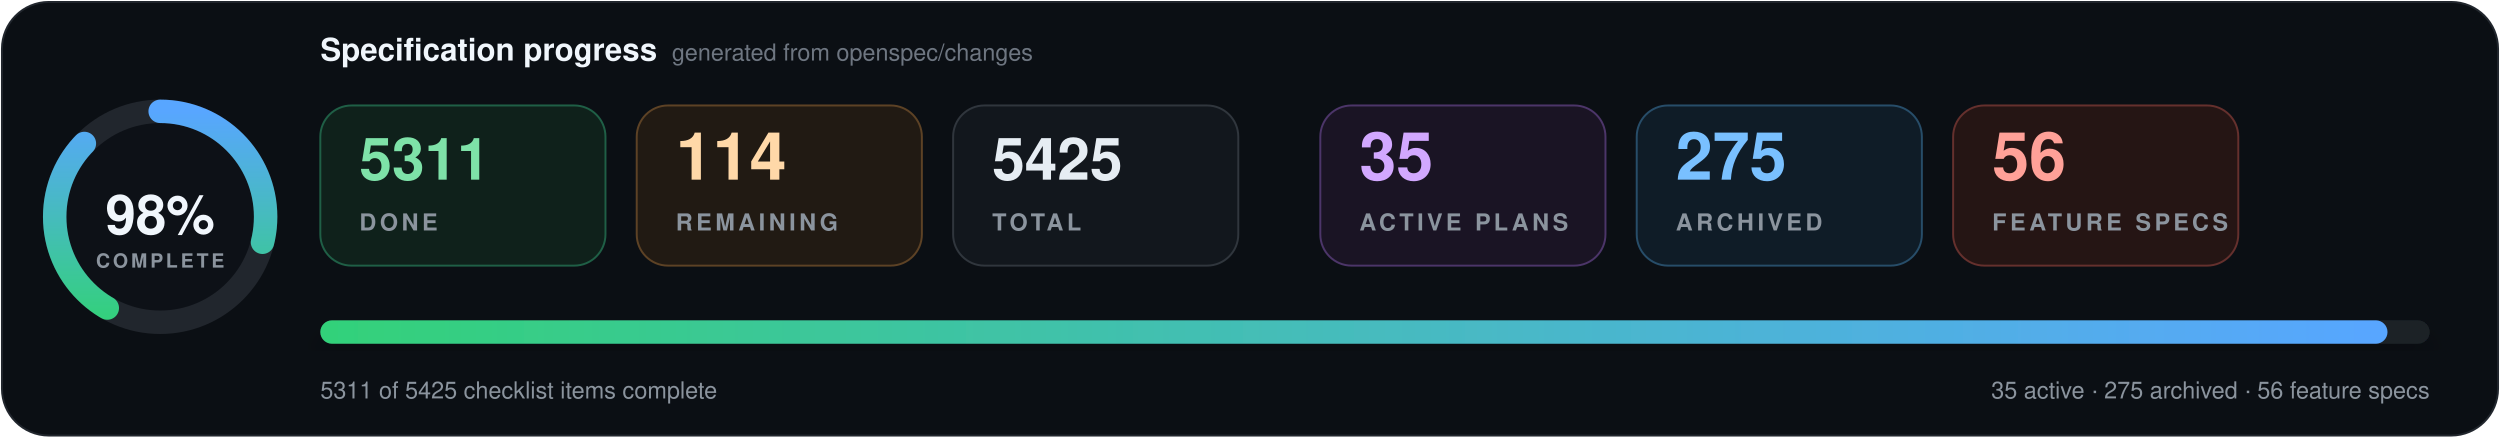
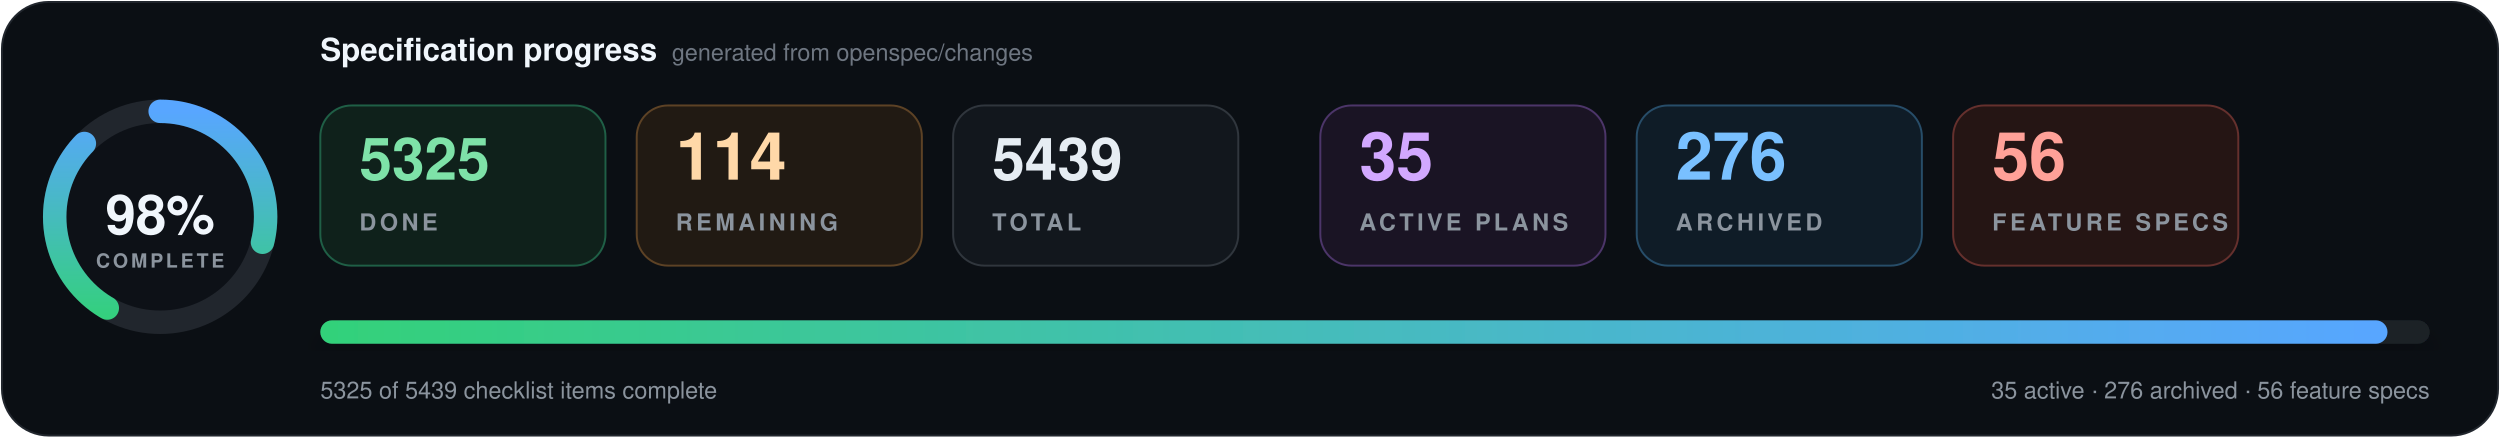
- <svg xmlns="http://www.w3.org/2000/svg" data-cache-version="1794348501" width="1280" height="224" viewBox="0 0 1280 224" role="img" aria-labelledby="title description" font-family="system-ui, -apple-system, BlinkMacSystemFont, 'Segoe UI', Helvetica, Arial, sans-serif" font-variant-numeric="tabular-nums">
+ <svg xmlns="http://www.w3.org/2000/svg" data-cache-version="1794348955" width="1280" height="224" viewBox="0 0 1280 224" role="img" aria-labelledby="title description" font-family="system-ui, -apple-system, BlinkMacSystemFont, 'Segoe UI', Helvetica, Arial, sans-serif" font-variant-numeric="tabular-nums">
  <defs>
    <linearGradient id="progress" x1="0" x2="1">
      <stop offset="0" stop-color="#33d17a" />
      <stop offset="1" stop-color="#58a6ff" />
    </linearGradient>
    <filter id="shadow" x="-10%" y="-20%" width="120%" height="150%">
      <feDropShadow dx="0" dy="7" stdDeviation="9" flood-color="#000" flood-opacity=".28" />
    </filter>
  </defs>
  <rect x="1" y="1" width="1278" height="222" rx="24" fill="#0b0f14" stroke="#21262d" />
  <g transform="translate(82 111)">
    <circle r="54" fill="#0d1117" stroke="#21262d" stroke-width="12" />
    <circle r="54" fill="none" stroke="url(#progress)" stroke-width="12" stroke-linecap="round" pathLength="100" stroke-dasharray="98 100" transform="rotate(-90)" />
    <text y="-1" text-anchor="middle" dominant-baseline="middle" fill="#f0f6fc" font-size="28" font-weight="800">98%</text>
    <text y="26" text-anchor="middle" fill="#8b949e" font-size="10" font-weight="700" letter-spacing="1.5">COMPLETE</text>
  </g>
  <text x="164" y="31" fill="#f0f6fc" font-size="16" font-weight="750">Specification progress</text>
  <text x="344" y="31" fill="#6e7681" font-size="12">generated from openspec/changes</text>
  <g transform="translate(164 54)">
    <rect width="146" height="82" rx="16" fill="#0f211b" stroke="#1f5f46" />
-     <text x="20" y="38" fill="#7ee2a8" font-size="30" font-weight="750">5311</text>
+     <text x="20" y="38" fill="#7ee2a8" font-size="30" font-weight="750">5325</text>
    <text x="20" y="64" fill="#8b949e" font-size="12" font-weight="700" letter-spacing="1.8">DONE</text>
  </g>
  <g transform="translate(326 54)">
    <rect width="146" height="82" rx="16" fill="#211a13" stroke="#5d4225" />
    <text x="20" y="38" fill="#ffd8a8" font-size="34" font-weight="750">114</text>
    <text x="20" y="64" fill="#8b949e" font-size="12" font-weight="700" letter-spacing="1.8">REMAINING</text>
  </g>
  <g transform="translate(488 54)">
    <rect width="146" height="82" rx="16" fill="#12171d" stroke="#30363d" />
-     <text x="20" y="38" fill="#e6edf3" font-size="30" font-weight="750">5425</text>
+     <text x="20" y="38" fill="#e6edf3" font-size="30" font-weight="750">5439</text>
    <text x="20" y="64" fill="#8b949e" font-size="12" font-weight="700" letter-spacing="1.8">TOTAL</text>
  </g>
  <g transform="translate(676 54)">
    <rect width="146" height="82" rx="16" fill="#1a1424" stroke="#4c3569" />
    <text x="20" y="38" fill="#d2a8ff" font-size="34" font-weight="750">35</text>
    <text x="20" y="64" fill="#8b949e" font-size="12" font-weight="700" letter-spacing="1.8">ACTIVE PLANS</text>
  </g>
  <g transform="translate(838 54)">
    <rect width="146" height="82" rx="16" fill="#0f1c27" stroke="#274d69" />
-     <text x="20" y="38" fill="#79c0ff" font-size="34" font-weight="750">275</text>
+     <text x="20" y="38" fill="#79c0ff" font-size="34" font-weight="750">276</text>
    <text x="20" y="64" fill="#8b949e" font-size="12" font-weight="700" letter-spacing="1.8">ARCHIVED</text>
  </g>
  <g transform="translate(1000 54)">
    <rect width="146" height="82" rx="16" fill="#251514" stroke="#65302d" />
    <text x="20" y="38" fill="#ffa198" font-size="34" font-weight="750">56</text>
    <text x="20" y="64" fill="#8b949e" font-size="12" font-weight="700" letter-spacing="1.8">FEATURE SPECS</text>
  </g>
  <g filter="url(#shadow)">
    <rect x="164" y="164" width="1080" height="12" rx="6" fill="#1b2128" />
    <rect x="164" y="164" width="1058.4" height="12" rx="6" fill="url(#progress)" />
  </g>
-   <text x="164" y="204" fill="#8b949e" font-size="12">5311 of 5425 checklist items complete</text>
-   <text x="1244" y="204" text-anchor="end" fill="#8b949e" font-size="12">35 active · 275 archived · 56 feature specs</text>
+   <text x="164" y="204" fill="#8b949e" font-size="12">5325 of 5439 checklist items complete</text>
+   <text x="1244" y="204" text-anchor="end" fill="#8b949e" font-size="12">35 active · 276 archived · 56 feature specs</text>
</svg>
